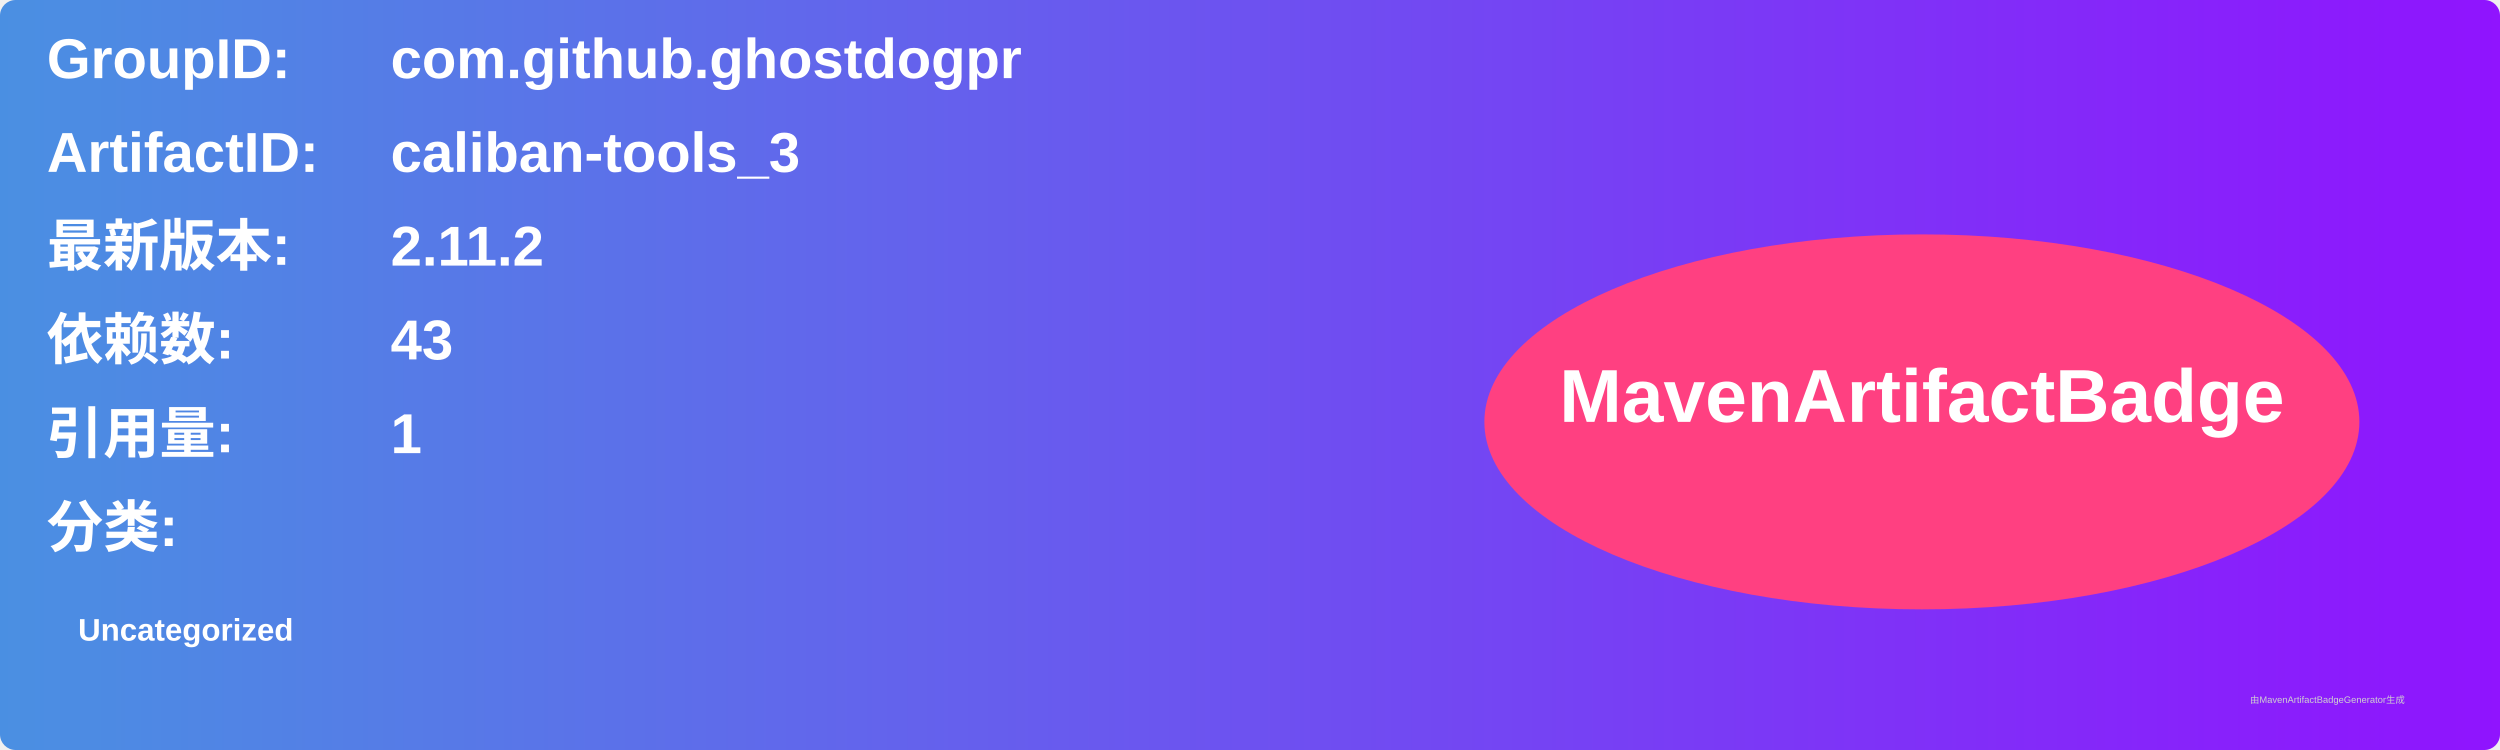
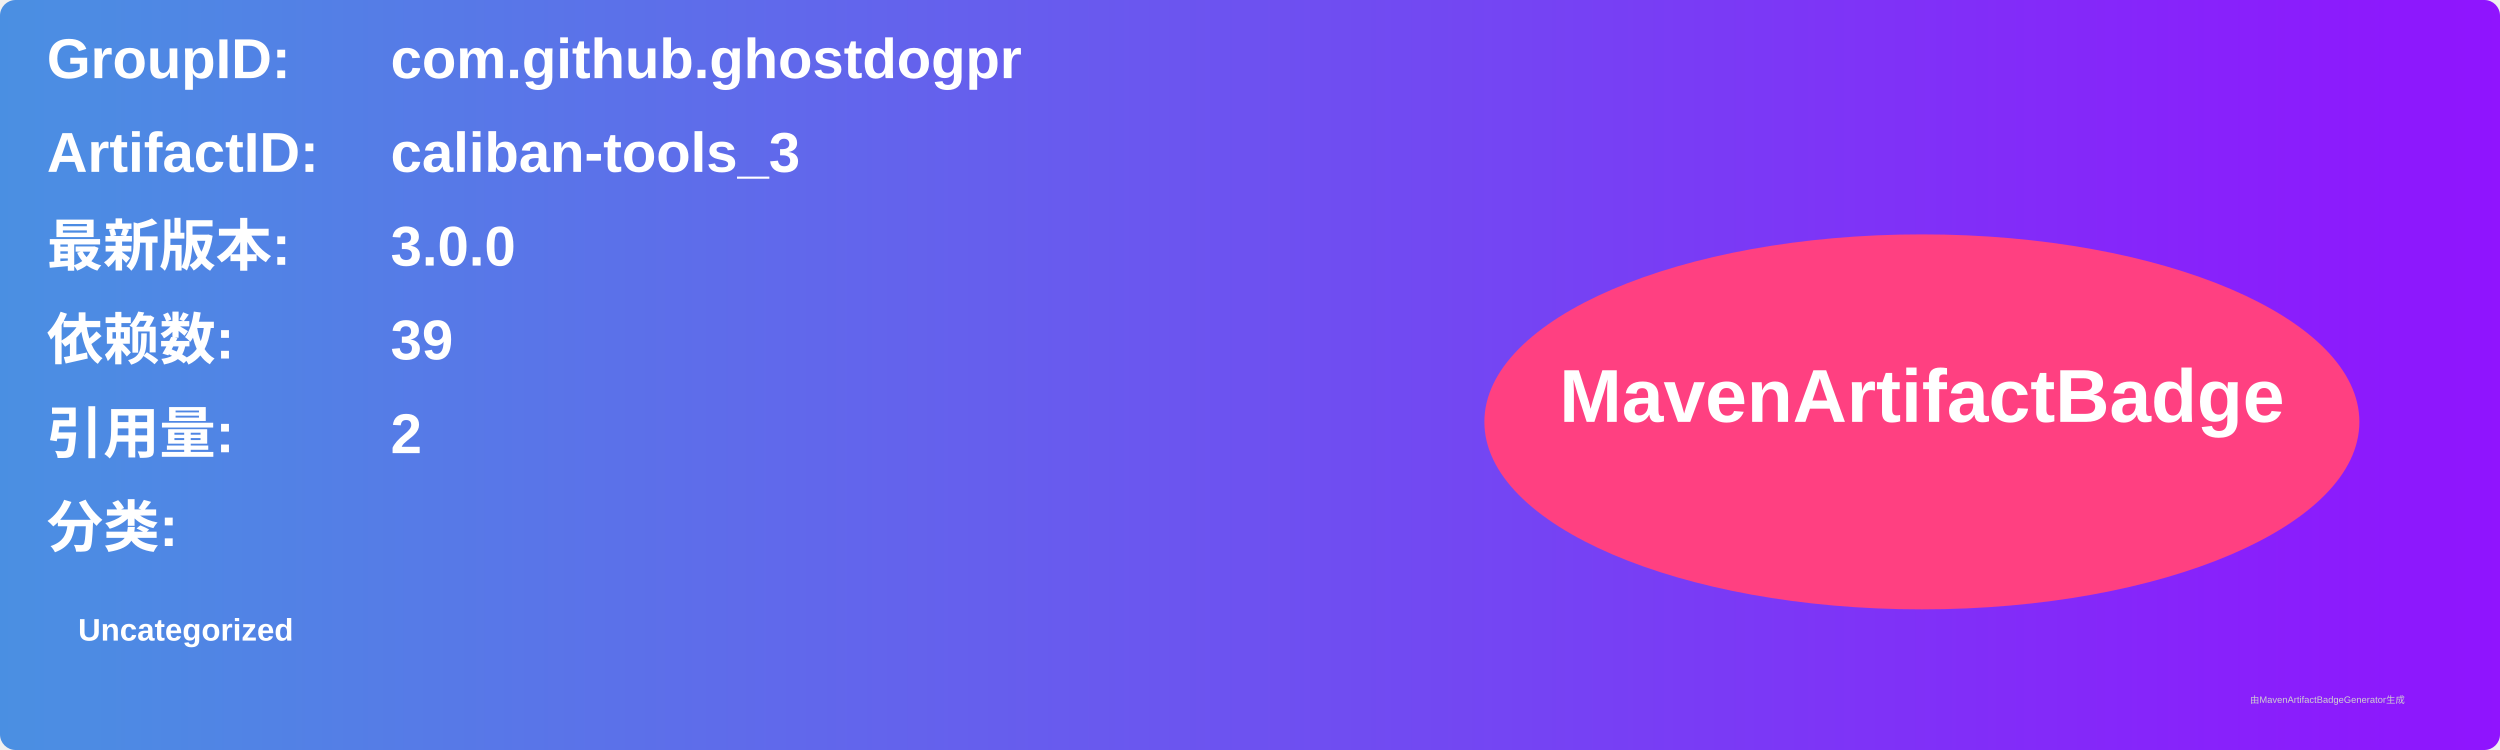
<svg xmlns="http://www.w3.org/2000/svg" width="800" height="240" viewBox="0 0 800 240">
  <linearGradient id="grad" x1="0%" y1="0%" x2="100%" y2="0%">
    <stop offset="0%" stop-color="#4a90e2" />
    <stop offset="100%" stop-color="#9013fe" />
  </linearGradient>
  <rect width="100%" height="100%" rx="5" ry="5" fill="url(#grad)" />
  <g transform="translate(15, 15)">
    <text x="0" y="10" font-family="Arial" font-size="18" fill="white" font-weight="bold" width="260">GroupID:</text>
    <text x="110" y="10" font-family="Arial" font-size="18" fill="white" font-weight="bold" width="460">com.github.ghostdogpr</text>
    <text x="0" y="40" font-family="Arial" font-size="18" fill="white" font-weight="bold" width="260">ArtifactID:</text>
    <text x="110" y="40" font-family="Arial" font-size="18" fill="white" font-weight="bold" width="460">caliban-tools_3</text>
    <text x="0" y="70" font-family="Arial" font-size="18" fill="white" font-weight="bold">最新版本:</text>
    <text x="110" y="70" font-family="Arial" font-size="18" fill="white" font-weight="bold">
-       <tspan font-weight="bold">2.11.2</tspan>
+       <tspan font-weight="bold">3.0.0</tspan>
    </text>
    <text x="0" y="100" font-family="Arial" font-size="18" fill="white" font-weight="bold">依赖数: </text>
    <text x="110" y="100" font-family="Arial" font-size="18" fill="white">
-       <tspan font-weight="bold">43</tspan>
+       <tspan font-weight="bold">39</tspan>
    </text>
    <text x="0" y="130" font-family="Arial" font-size="18" fill="white" font-weight="bold">引用量: </text>
    <text x="110" y="130" font-family="Arial" font-size="18" fill="white">
-       <tspan font-weight="bold">1</tspan>
+       <tspan font-weight="bold">2</tspan>
    </text>
    <text x="0" y="160" font-family="Arial" font-size="18" fill="white" font-weight="bold">分类:</text>
    <text x="10" y="190" font-family="Arial" font-size="10" fill="white">
      <tspan font-weight="bold">Uncategorized</tspan>
    </text>
    <ellipse cx="600" cy="120" rx="140" ry="60" fill="#ff4081" />
    <text x="600" y="120" text-anchor="middle" font-family="Arial" font-size="24" fill="white" font-weight="bold">MavenArtifactBadge</text>
  </g>
  <text x="720" y="225" font-family="Arial" font-size="3" fill="#d0d0d0">由MavenArtifactBadgeGenerator生成</text>
</svg>
